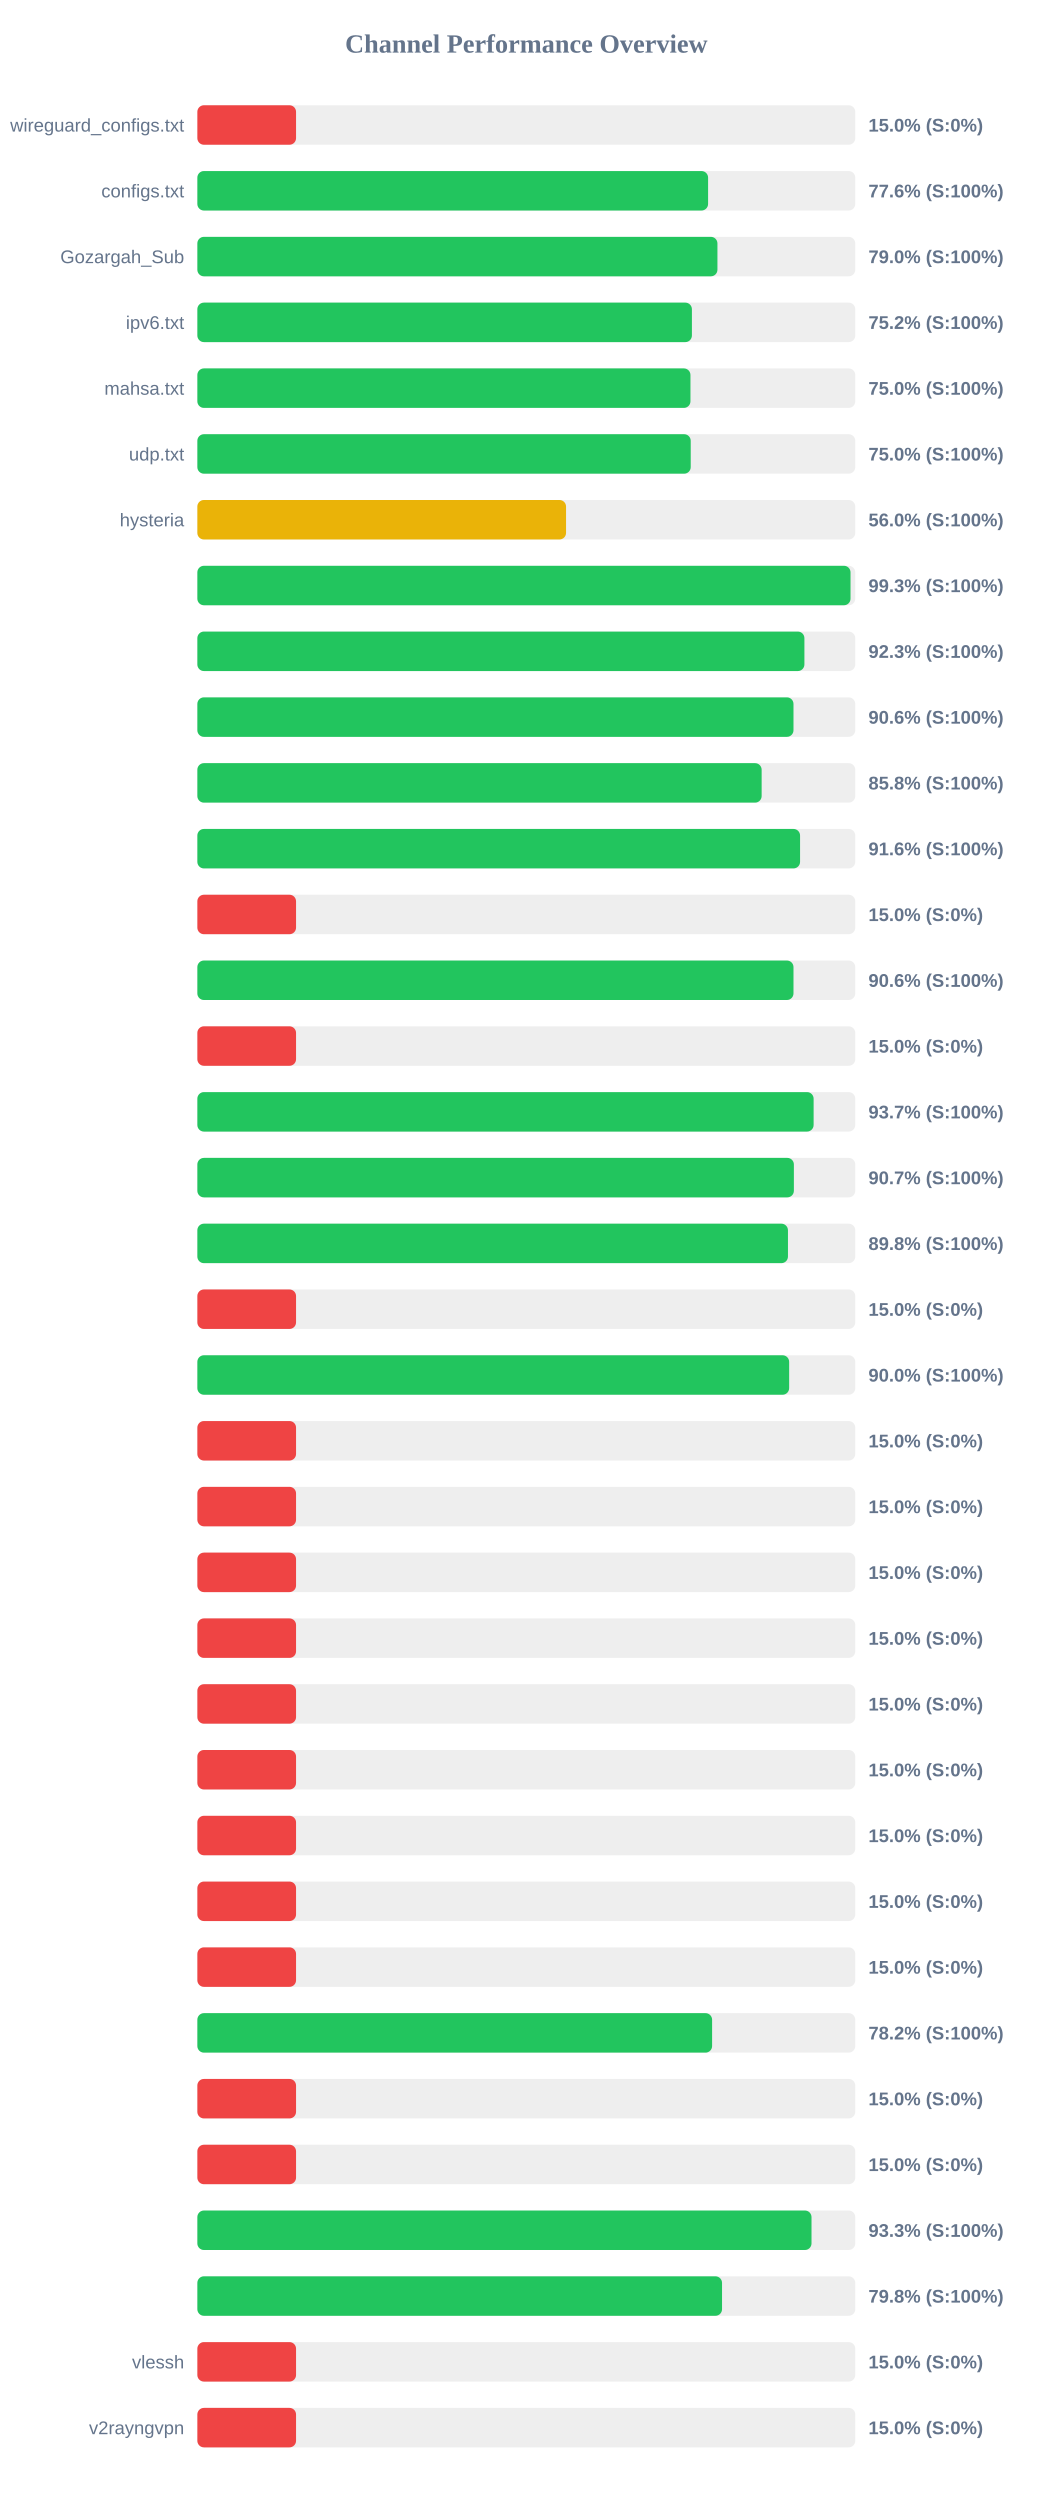
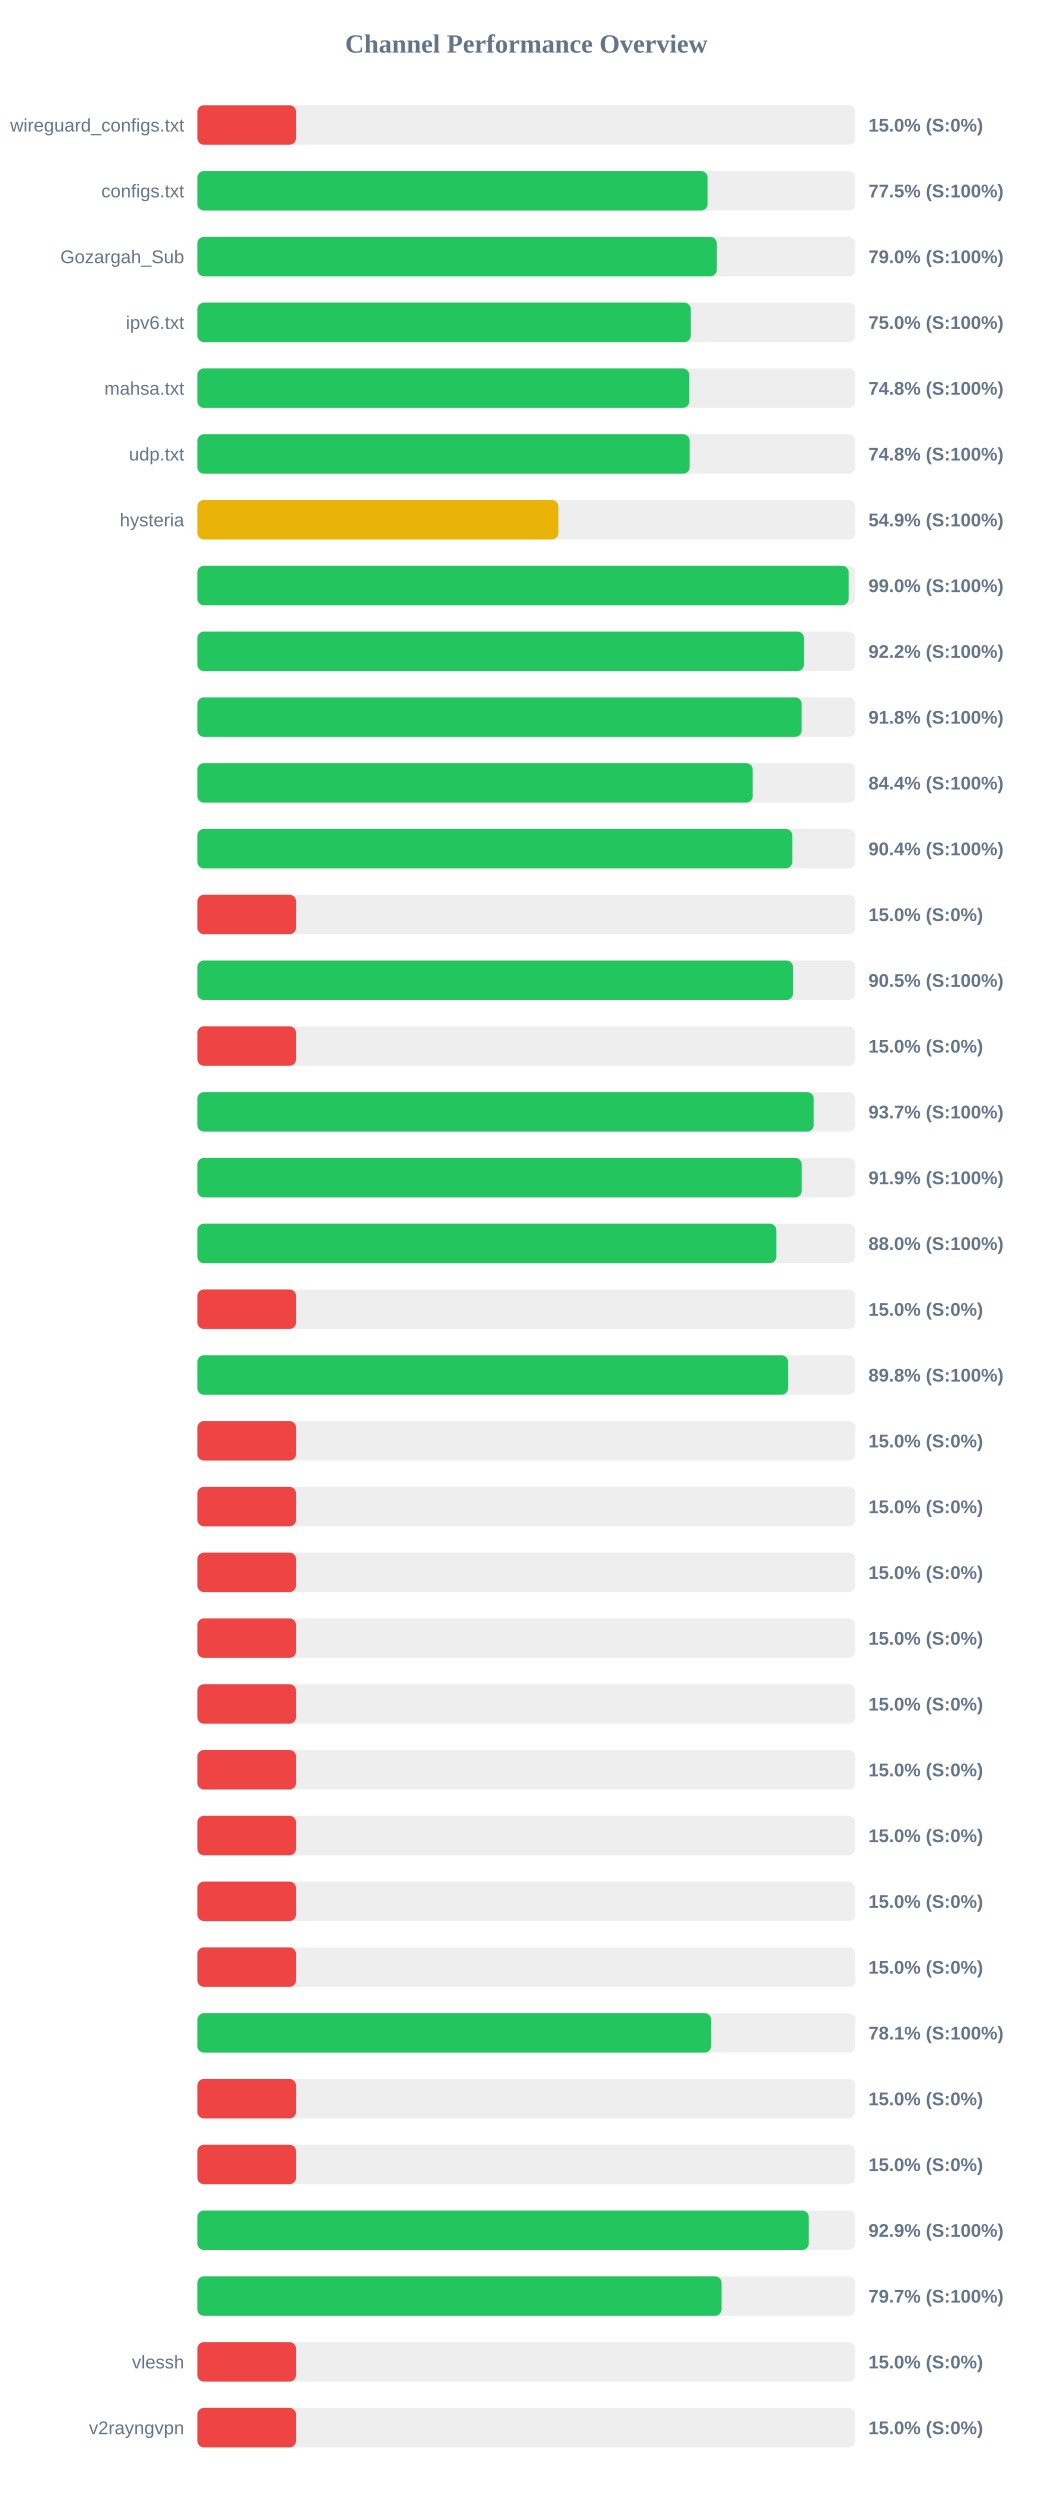
<svg xmlns="http://www.w3.org/2000/svg" width="800" height="1900" version="1.1">
  <style>
        .row { font: 14px Arial; fill: #64748b; }
        .score { font: bold 14px Arial; fill: #64748b; }
    </style>
  <text x="400" y="40" text-anchor="middle" font-size="20px" font-weight="bold" fill="#64748b">Channel Performance Overview</text>
  <rect x="150" y="80" width="500" height="30" fill="#eee" rx="5" />
  <rect x="150" y="80" width="75.0" height="30" fill="#ef4444" rx="5" />
  <text x="140" y="100" text-anchor="end" class="row">wireguard_configs.txt</text>
  <text x="660" y="100" text-anchor="start" class="score">15.0% (S:0%)</text>
  <rect x="150" y="130" width="500" height="30" fill="#eee" rx="5" />
-   <rect x="150" y="130" width="388.15" height="30" fill="#22c55e" rx="5" />
+   <rect x="150" y="130" width="387.75" height="30" fill="#22c55e" rx="5" />
  <text x="140" y="150" text-anchor="end" class="row">configs.txt</text>
-   <text x="660" y="150" text-anchor="start" class="score">77.6% (S:100%)</text>
+   <text x="660" y="150" text-anchor="start" class="score">77.5% (S:100%)</text>
  <rect x="150" y="180" width="500" height="30" fill="#eee" rx="5" />
-   <rect x="150" y="180" width="395.25" height="30" fill="#22c55e" rx="5" />
+   <rect x="150" y="180" width="394.75" height="30" fill="#22c55e" rx="5" />
  <text x="140" y="200" text-anchor="end" class="row">Gozargah_Sub</text>
  <text x="660" y="200" text-anchor="start" class="score">79.0% (S:100%)</text>
  <rect x="150" y="230" width="500" height="30" fill="#eee" rx="5" />
-   <rect x="150" y="230" width="375.85" height="30" fill="#22c55e" rx="5" />
+   <rect x="150" y="230" width="375.0" height="30" fill="#22c55e" rx="5" />
  <text x="140" y="250" text-anchor="end" class="row">ipv6.txt</text>
-   <text x="660" y="250" text-anchor="start" class="score">75.2% (S:100%)</text>
+   <text x="660" y="250" text-anchor="start" class="score">75.0% (S:100%)</text>
  <rect x="150" y="280" width="500" height="30" fill="#eee" rx="5" />
-   <rect x="150" y="280" width="374.75" height="30" fill="#22c55e" rx="5" />
+   <rect x="150" y="280" width="373.85" height="30" fill="#22c55e" rx="5" />
  <text x="140" y="300" text-anchor="end" class="row">mahsa.txt</text>
-   <text x="660" y="300" text-anchor="start" class="score">75.0% (S:100%)</text>
+   <text x="660" y="300" text-anchor="start" class="score">74.8% (S:100%)</text>
  <rect x="150" y="330" width="500" height="30" fill="#eee" rx="5" />
-   <rect x="150" y="330" width="374.95" height="30" fill="#22c55e" rx="5" />
+   <rect x="150" y="330" width="374.15" height="30" fill="#22c55e" rx="5" />
  <text x="140" y="350" text-anchor="end" class="row">udp.txt</text>
-   <text x="660" y="350" text-anchor="start" class="score">75.0% (S:100%)</text>
+   <text x="660" y="350" text-anchor="start" class="score">74.8% (S:100%)</text>
  <rect x="150" y="380" width="500" height="30" fill="#eee" rx="5" />
-   <rect x="150" y="380" width="280.2" height="30" fill="#eab308" rx="5" />
+   <rect x="150" y="380" width="274.35" height="30" fill="#eab308" rx="5" />
  <text x="140" y="400" text-anchor="end" class="row">hysteria</text>
-   <text x="660" y="400" text-anchor="start" class="score">56.0% (S:100%)</text>
+   <text x="660" y="400" text-anchor="start" class="score">54.9% (S:100%)</text>
  <rect x="150" y="430" width="500" height="30" fill="#eee" rx="5" />
-   <rect x="150" y="430" width="496.4" height="30" fill="#22c55e" rx="5" />
+   <rect x="150" y="430" width="495.0" height="30" fill="#22c55e" rx="5" />
  <text x="140" y="450" text-anchor="end" class="row" />
-   <text x="660" y="450" text-anchor="start" class="score">99.3% (S:100%)</text>
+   <text x="660" y="450" text-anchor="start" class="score">99.0% (S:100%)</text>
  <rect x="150" y="480" width="500" height="30" fill="#eee" rx="5" />
-   <rect x="150" y="480" width="461.35" height="30" fill="#22c55e" rx="5" />
+   <rect x="150" y="480" width="461.0" height="30" fill="#22c55e" rx="5" />
  <text x="140" y="500" text-anchor="end" class="row" />
-   <text x="660" y="500" text-anchor="start" class="score">92.3% (S:100%)</text>
+   <text x="660" y="500" text-anchor="start" class="score">92.2% (S:100%)</text>
  <rect x="150" y="530" width="500" height="30" fill="#eee" rx="5" />
-   <rect x="150" y="530" width="453.05" height="30" fill="#22c55e" rx="5" />
+   <rect x="150" y="530" width="459.25" height="30" fill="#22c55e" rx="5" />
  <text x="140" y="550" text-anchor="end" class="row" />
-   <text x="660" y="550" text-anchor="start" class="score">90.6% (S:100%)</text>
+   <text x="660" y="550" text-anchor="start" class="score">91.8% (S:100%)</text>
  <rect x="150" y="580" width="500" height="30" fill="#eee" rx="5" />
-   <rect x="150" y="580" width="428.85" height="30" fill="#22c55e" rx="5" />
+   <rect x="150" y="580" width="422.05" height="30" fill="#22c55e" rx="5" />
  <text x="140" y="600" text-anchor="end" class="row" />
-   <text x="660" y="600" text-anchor="start" class="score">85.8% (S:100%)</text>
+   <text x="660" y="600" text-anchor="start" class="score">84.4% (S:100%)</text>
  <rect x="150" y="630" width="500" height="30" fill="#eee" rx="5" />
-   <rect x="150" y="630" width="458.05" height="30" fill="#22c55e" rx="5" />
+   <rect x="150" y="630" width="452.15" height="30" fill="#22c55e" rx="5" />
  <text x="140" y="650" text-anchor="end" class="row" />
-   <text x="660" y="650" text-anchor="start" class="score">91.6% (S:100%)</text>
+   <text x="660" y="650" text-anchor="start" class="score">90.4% (S:100%)</text>
  <rect x="150" y="680" width="500" height="30" fill="#eee" rx="5" />
  <rect x="150" y="680" width="75.0" height="30" fill="#ef4444" rx="5" />
  <text x="140" y="700" text-anchor="end" class="row" />
  <text x="660" y="700" text-anchor="start" class="score">15.0% (S:0%)</text>
  <rect x="150" y="730" width="500" height="30" fill="#eee" rx="5" />
-   <rect x="150" y="730" width="453.05" height="30" fill="#22c55e" rx="5" />
+   <rect x="150" y="730" width="452.7" height="30" fill="#22c55e" rx="5" />
  <text x="140" y="750" text-anchor="end" class="row" />
-   <text x="660" y="750" text-anchor="start" class="score">90.6% (S:100%)</text>
+   <text x="660" y="750" text-anchor="start" class="score">90.5% (S:100%)</text>
  <rect x="150" y="780" width="500" height="30" fill="#eee" rx="5" />
  <rect x="150" y="780" width="75.0" height="30" fill="#ef4444" rx="5" />
  <text x="140" y="800" text-anchor="end" class="row" />
  <text x="660" y="800" text-anchor="start" class="score">15.0% (S:0%)</text>
  <rect x="150" y="830" width="500" height="30" fill="#eee" rx="5" />
-   <rect x="150" y="830" width="468.35" height="30" fill="#22c55e" rx="5" />
+   <rect x="150" y="830" width="468.4" height="30" fill="#22c55e" rx="5" />
  <text x="140" y="850" text-anchor="end" class="row" />
  <text x="660" y="850" text-anchor="start" class="score">93.7% (S:100%)</text>
  <rect x="150" y="880" width="500" height="30" fill="#eee" rx="5" />
-   <rect x="150" y="880" width="453.35" height="30" fill="#22c55e" rx="5" />
+   <rect x="150" y="880" width="459.3" height="30" fill="#22c55e" rx="5" />
  <text x="140" y="900" text-anchor="end" class="row" />
-   <text x="660" y="900" text-anchor="start" class="score">90.7% (S:100%)</text>
+   <text x="660" y="900" text-anchor="start" class="score">91.9% (S:100%)</text>
  <rect x="150" y="930" width="500" height="30" fill="#eee" rx="5" />
-   <rect x="150" y="930" width="448.85" height="30" fill="#22c55e" rx="5" />
+   <rect x="150" y="930" width="440.0" height="30" fill="#22c55e" rx="5" />
  <text x="140" y="950" text-anchor="end" class="row" />
-   <text x="660" y="950" text-anchor="start" class="score">89.8% (S:100%)</text>
+   <text x="660" y="950" text-anchor="start" class="score">88.0% (S:100%)</text>
  <rect x="150" y="980" width="500" height="30" fill="#eee" rx="5" />
  <rect x="150" y="980" width="75.0" height="30" fill="#ef4444" rx="5" />
  <text x="140" y="1000" text-anchor="end" class="row" />
  <text x="660" y="1000" text-anchor="start" class="score">15.0% (S:0%)</text>
  <rect x="150" y="1030" width="500" height="30" fill="#eee" rx="5" />
-   <rect x="150" y="1030" width="449.75" height="30" fill="#22c55e" rx="5" />
+   <rect x="150" y="1030" width="448.95" height="30" fill="#22c55e" rx="5" />
  <text x="140" y="1050" text-anchor="end" class="row" />
-   <text x="660" y="1050" text-anchor="start" class="score">90.0% (S:100%)</text>
+   <text x="660" y="1050" text-anchor="start" class="score">89.8% (S:100%)</text>
  <rect x="150" y="1080" width="500" height="30" fill="#eee" rx="5" />
  <rect x="150" y="1080" width="75.0" height="30" fill="#ef4444" rx="5" />
  <text x="140" y="1100" text-anchor="end" class="row" />
  <text x="660" y="1100" text-anchor="start" class="score">15.0% (S:0%)</text>
  <rect x="150" y="1130" width="500" height="30" fill="#eee" rx="5" />
  <rect x="150" y="1130" width="75.0" height="30" fill="#ef4444" rx="5" />
  <text x="140" y="1150" text-anchor="end" class="row" />
  <text x="660" y="1150" text-anchor="start" class="score">15.0% (S:0%)</text>
  <rect x="150" y="1180" width="500" height="30" fill="#eee" rx="5" />
  <rect x="150" y="1180" width="75.0" height="30" fill="#ef4444" rx="5" />
  <text x="140" y="1200" text-anchor="end" class="row" />
  <text x="660" y="1200" text-anchor="start" class="score">15.0% (S:0%)</text>
  <rect x="150" y="1230" width="500" height="30" fill="#eee" rx="5" />
  <rect x="150" y="1230" width="75.0" height="30" fill="#ef4444" rx="5" />
  <text x="140" y="1250" text-anchor="end" class="row" />
  <text x="660" y="1250" text-anchor="start" class="score">15.0% (S:0%)</text>
  <rect x="150" y="1280" width="500" height="30" fill="#eee" rx="5" />
  <rect x="150" y="1280" width="75.0" height="30" fill="#ef4444" rx="5" />
  <text x="140" y="1300" text-anchor="end" class="row" />
  <text x="660" y="1300" text-anchor="start" class="score">15.0% (S:0%)</text>
  <rect x="150" y="1330" width="500" height="30" fill="#eee" rx="5" />
  <rect x="150" y="1330" width="75.0" height="30" fill="#ef4444" rx="5" />
  <text x="140" y="1350" text-anchor="end" class="row" />
  <text x="660" y="1350" text-anchor="start" class="score">15.0% (S:0%)</text>
  <rect x="150" y="1380" width="500" height="30" fill="#eee" rx="5" />
  <rect x="150" y="1380" width="75.0" height="30" fill="#ef4444" rx="5" />
  <text x="140" y="1400" text-anchor="end" class="row" />
  <text x="660" y="1400" text-anchor="start" class="score">15.0% (S:0%)</text>
  <rect x="150" y="1430" width="500" height="30" fill="#eee" rx="5" />
  <rect x="150" y="1430" width="75.0" height="30" fill="#ef4444" rx="5" />
  <text x="140" y="1450" text-anchor="end" class="row" />
  <text x="660" y="1450" text-anchor="start" class="score">15.0% (S:0%)</text>
  <rect x="150" y="1480" width="500" height="30" fill="#eee" rx="5" />
  <rect x="150" y="1480" width="75.0" height="30" fill="#ef4444" rx="5" />
  <text x="140" y="1500" text-anchor="end" class="row" />
  <text x="660" y="1500" text-anchor="start" class="score">15.0% (S:0%)</text>
  <rect x="150" y="1530" width="500" height="30" fill="#eee" rx="5" />
-   <rect x="150" y="1530" width="391.2" height="30" fill="#22c55e" rx="5" />
+   <rect x="150" y="1530" width="390.45" height="30" fill="#22c55e" rx="5" />
  <text x="140" y="1550" text-anchor="end" class="row" />
-   <text x="660" y="1550" text-anchor="start" class="score">78.2% (S:100%)</text>
+   <text x="660" y="1550" text-anchor="start" class="score">78.1% (S:100%)</text>
  <rect x="150" y="1580" width="500" height="30" fill="#eee" rx="5" />
  <rect x="150" y="1580" width="75.0" height="30" fill="#ef4444" rx="5" />
  <text x="140" y="1600" text-anchor="end" class="row" />
  <text x="660" y="1600" text-anchor="start" class="score">15.0% (S:0%)</text>
  <rect x="150" y="1630" width="500" height="30" fill="#eee" rx="5" />
  <rect x="150" y="1630" width="75.0" height="30" fill="#ef4444" rx="5" />
  <text x="140" y="1650" text-anchor="end" class="row" />
  <text x="660" y="1650" text-anchor="start" class="score">15.0% (S:0%)</text>
  <rect x="150" y="1680" width="500" height="30" fill="#eee" rx="5" />
-   <rect x="150" y="1680" width="466.75" height="30" fill="#22c55e" rx="5" />
+   <rect x="150" y="1680" width="464.65" height="30" fill="#22c55e" rx="5" />
  <text x="140" y="1700" text-anchor="end" class="row" />
-   <text x="660" y="1700" text-anchor="start" class="score">93.3% (S:100%)</text>
+   <text x="660" y="1700" text-anchor="start" class="score">92.9% (S:100%)</text>
  <rect x="150" y="1730" width="500" height="30" fill="#eee" rx="5" />
-   <rect x="150" y="1730" width="398.75" height="30" fill="#22c55e" rx="5" />
+   <rect x="150" y="1730" width="398.4" height="30" fill="#22c55e" rx="5" />
  <text x="140" y="1750" text-anchor="end" class="row" />
-   <text x="660" y="1750" text-anchor="start" class="score">79.8% (S:100%)</text>
+   <text x="660" y="1750" text-anchor="start" class="score">79.7% (S:100%)</text>
  <rect x="150" y="1780" width="500" height="30" fill="#eee" rx="5" />
  <rect x="150" y="1780" width="75.0" height="30" fill="#ef4444" rx="5" />
  <text x="140" y="1800" text-anchor="end" class="row">vlessh</text>
  <text x="660" y="1800" text-anchor="start" class="score">15.0% (S:0%)</text>
  <rect x="150" y="1830" width="500" height="30" fill="#eee" rx="5" />
  <rect x="150" y="1830" width="75.0" height="30" fill="#ef4444" rx="5" />
  <text x="140" y="1850" text-anchor="end" class="row">v2rayngvpn</text>
  <text x="660" y="1850" text-anchor="start" class="score">15.0% (S:0%)</text>
</svg>
